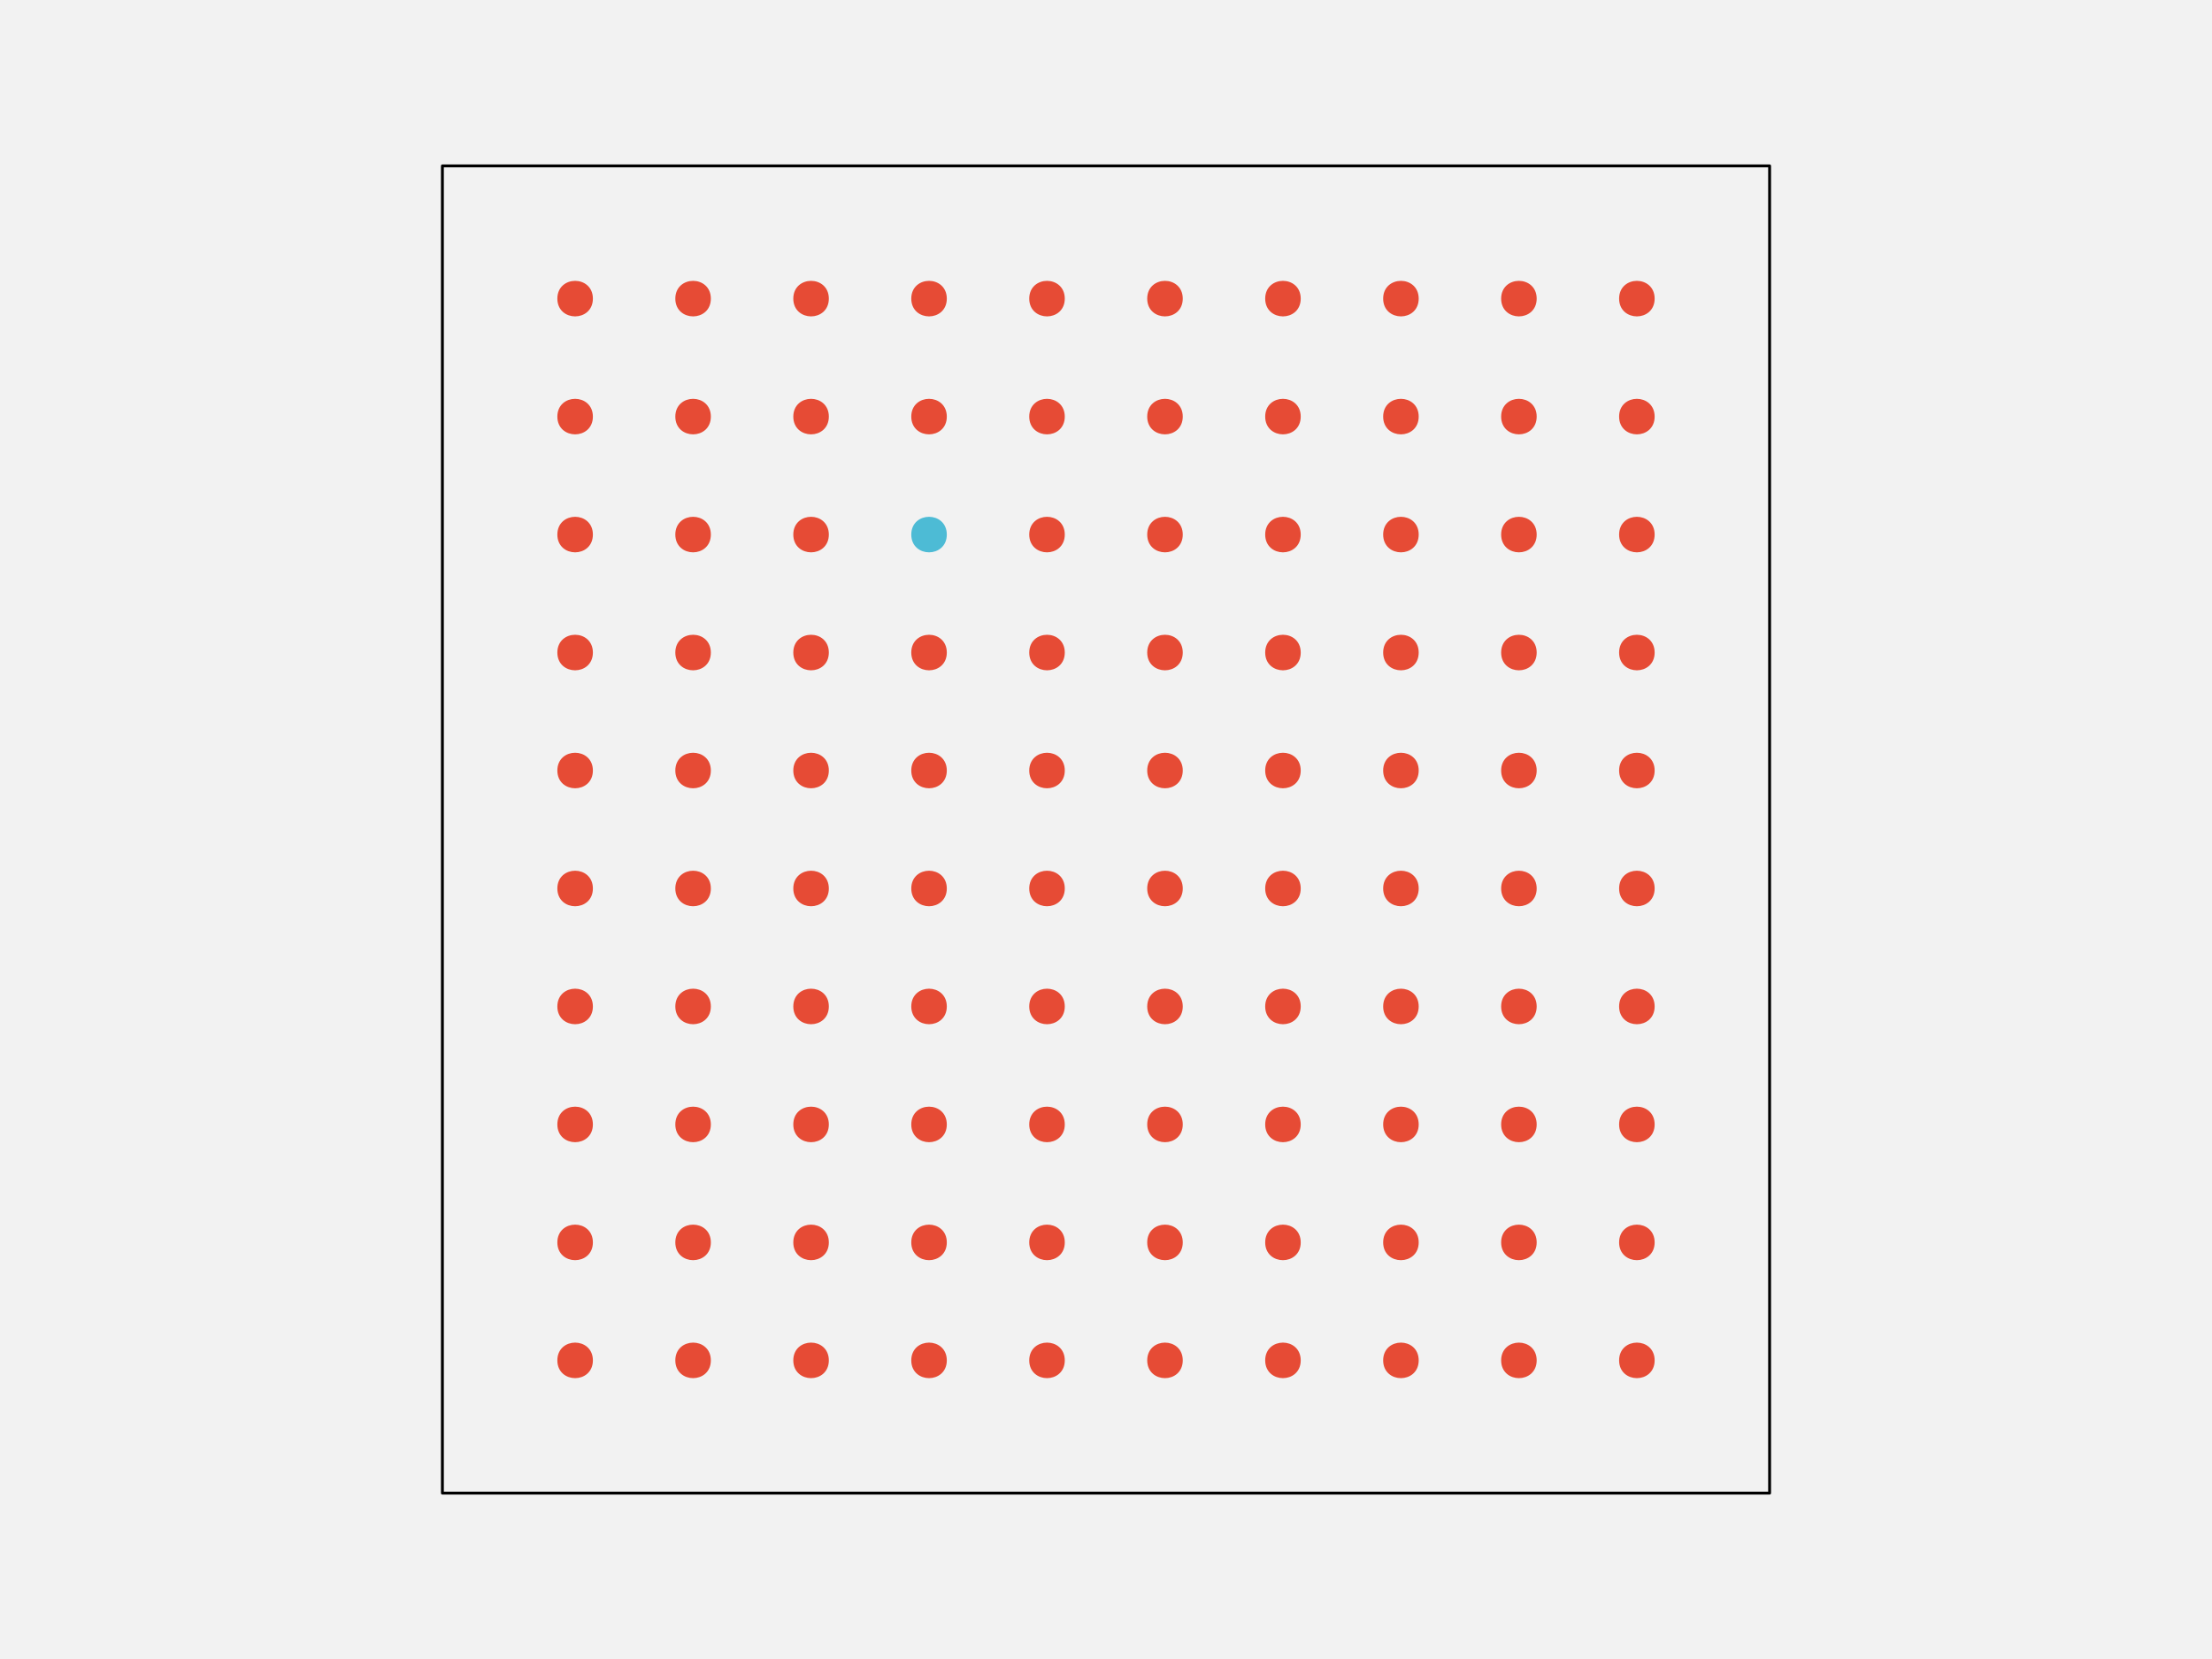
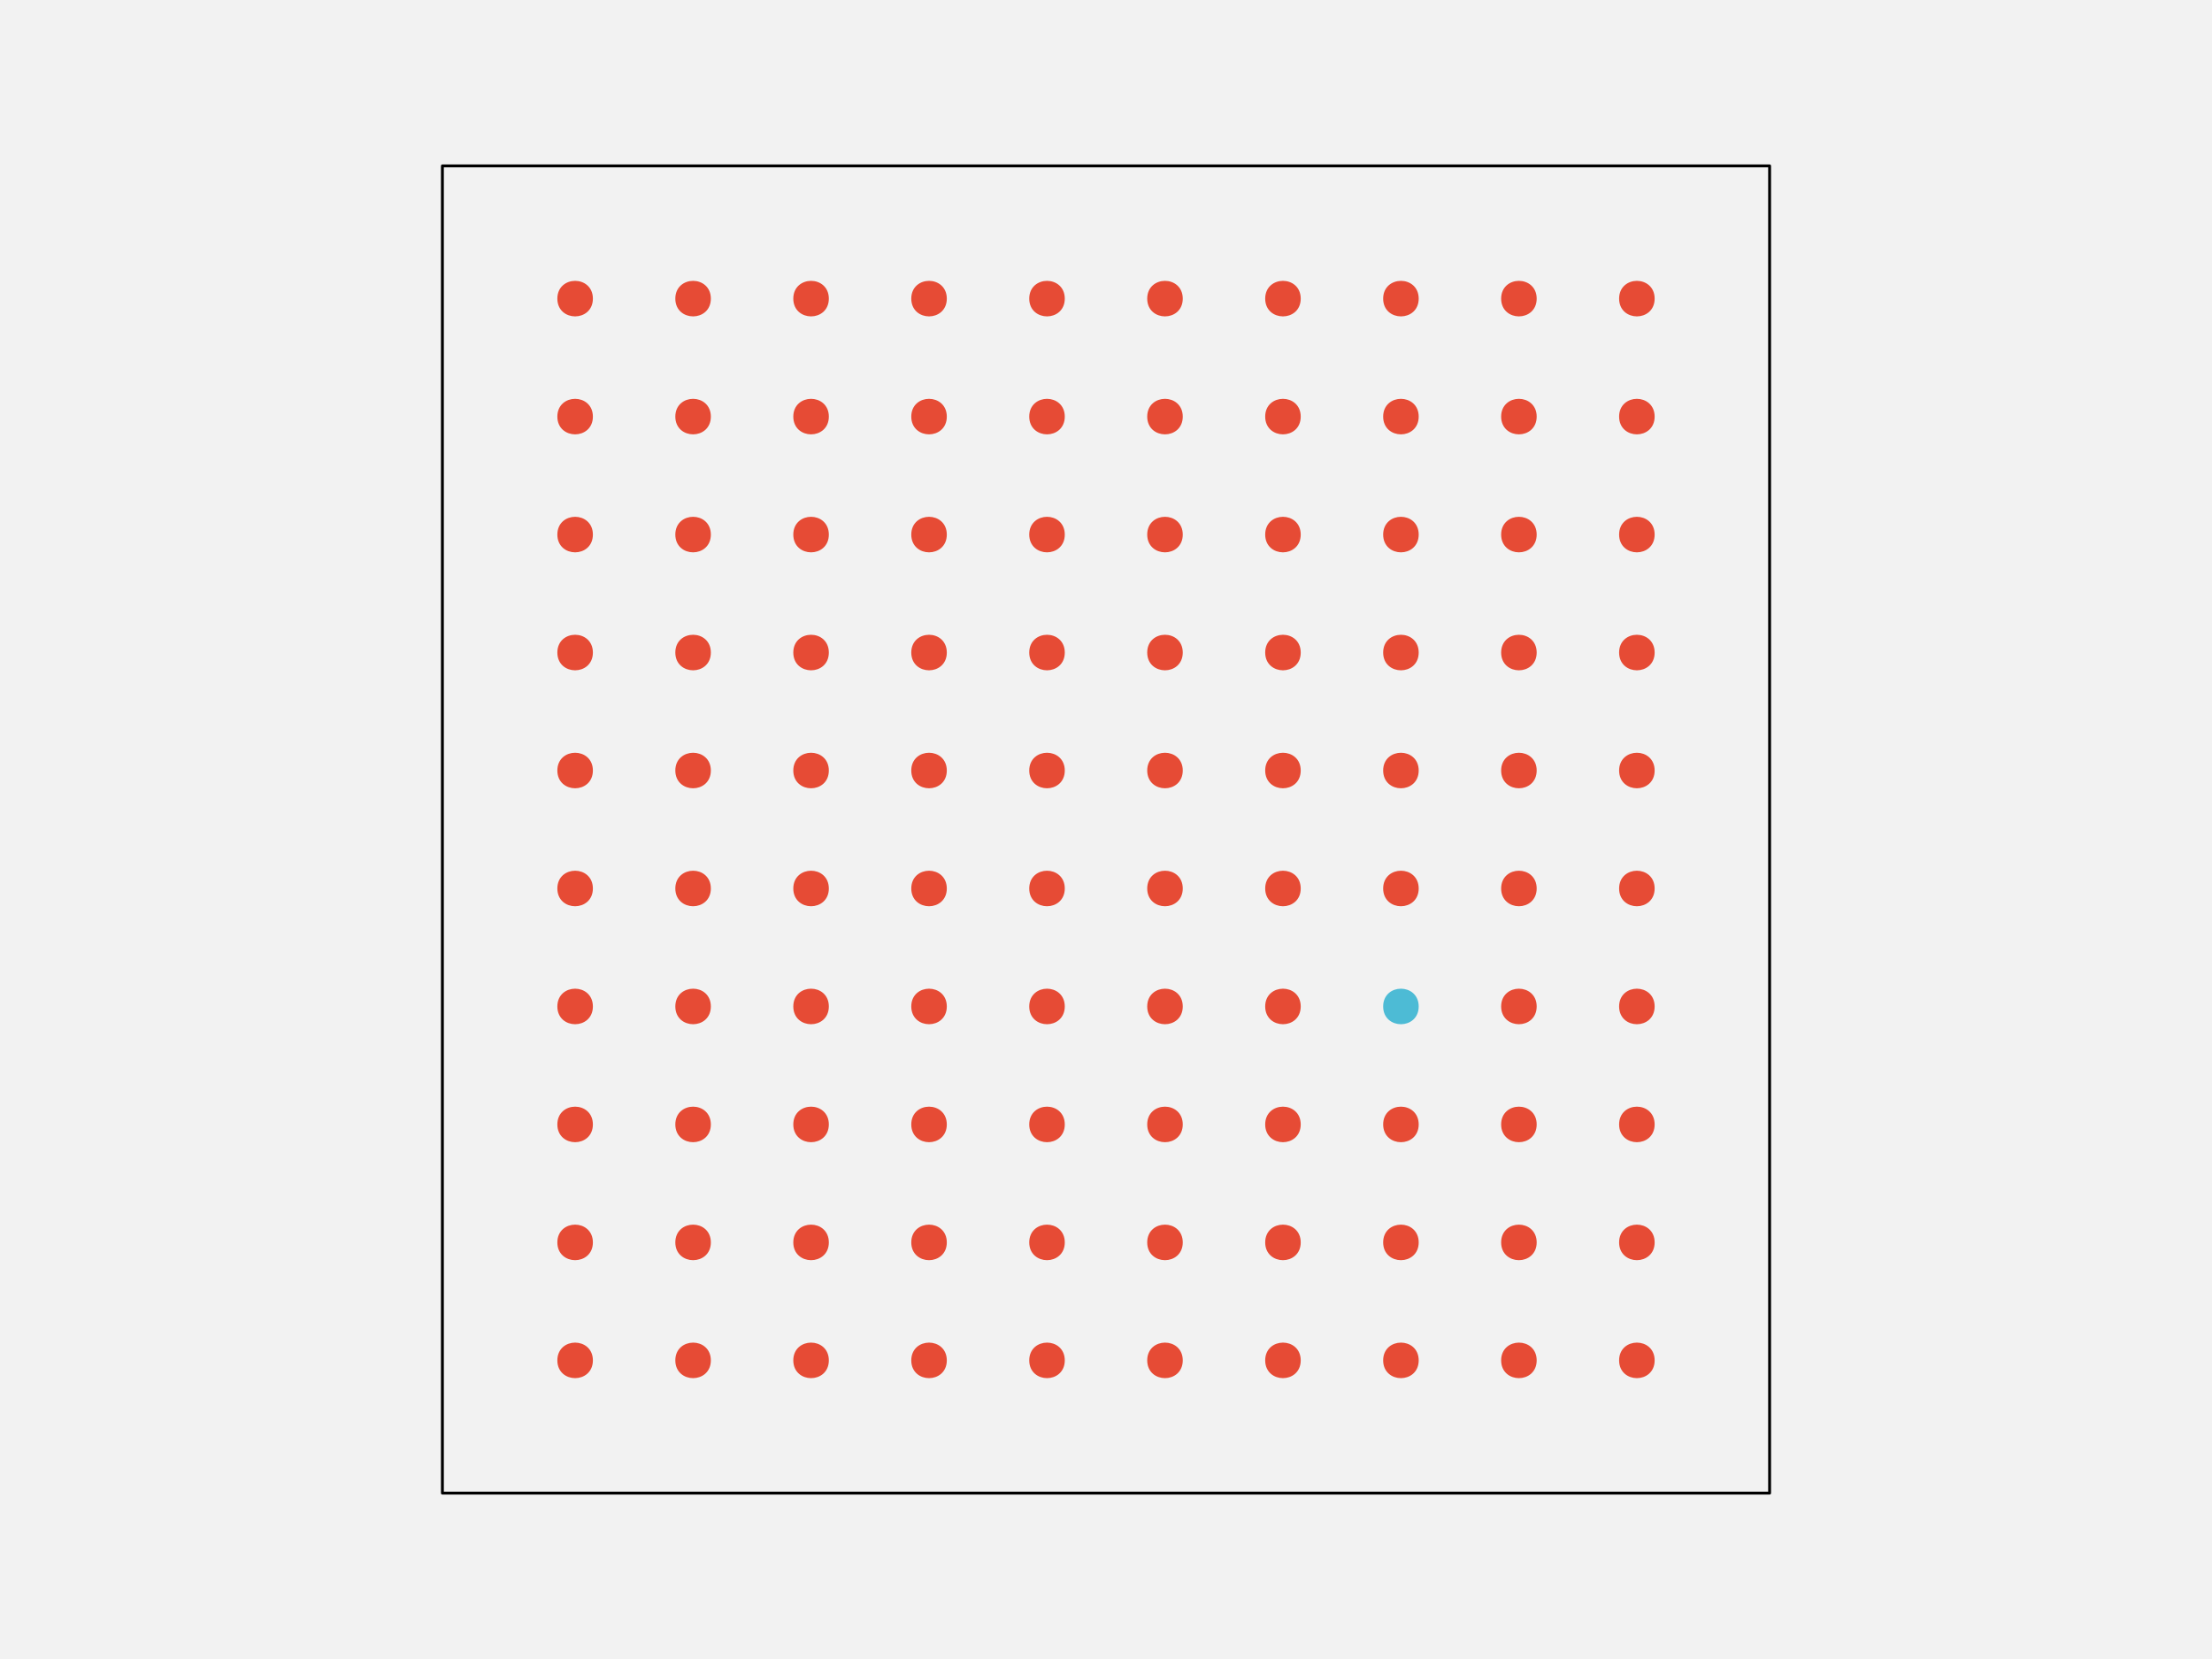
<svg xmlns="http://www.w3.org/2000/svg" width="576pt" height="432pt" viewBox="0 0 576 432" version="1.1">
  <g id="surface109">
    <rect x="0" y="0" width="576" height="432" style="fill:rgb(94.902%,94.902%,94.902%);fill-opacity:1;stroke:none;" />
    <path style="fill-rule:nonzero;fill:rgb(94.902%,94.902%,94.902%);fill-opacity:1;stroke-width:0.75;stroke-linecap:round;stroke-linejoin:round;stroke:rgb(0%,0%,0%);stroke-opacity:1;stroke-miterlimit:10;" d="M 115.199 388.801 L 460.801 388.801 L 460.801 43.199 L 115.199 43.199 Z M 115.199 388.801 " />
    <path style="fill-rule:nonzero;fill:rgb(90.196%,29.412%,20.784%);fill-opacity:1;stroke-width:0.75;stroke-linecap:round;stroke-linejoin:round;stroke:rgb(90.196%,29.412%,20.784%);stroke-opacity:1;stroke-miterlimit:10;" d="M 154.012 354.238 C 154.012 359.91 145.508 359.91 145.508 354.238 C 145.508 348.57 154.012 348.57 154.012 354.238 " />
    <path style="fill-rule:nonzero;fill:rgb(90.196%,29.412%,20.784%);fill-opacity:1;stroke-width:0.75;stroke-linecap:round;stroke-linejoin:round;stroke:rgb(90.196%,29.412%,20.784%);stroke-opacity:1;stroke-miterlimit:10;" d="M 184.73 354.238 C 184.73 359.91 176.227 359.91 176.227 354.238 C 176.227 348.57 184.73 348.57 184.73 354.238 " />
    <path style="fill-rule:nonzero;fill:rgb(90.196%,29.412%,20.784%);fill-opacity:1;stroke-width:0.75;stroke-linecap:round;stroke-linejoin:round;stroke:rgb(90.196%,29.412%,20.784%);stroke-opacity:1;stroke-miterlimit:10;" d="M 215.453 354.238 C 215.453 359.91 206.949 359.91 206.949 354.238 C 206.949 348.57 215.453 348.57 215.453 354.238 " />
    <path style="fill-rule:nonzero;fill:rgb(90.196%,29.412%,20.784%);fill-opacity:1;stroke-width:0.75;stroke-linecap:round;stroke-linejoin:round;stroke:rgb(90.196%,29.412%,20.784%);stroke-opacity:1;stroke-miterlimit:10;" d="M 246.172 354.238 C 246.172 359.91 237.668 359.91 237.668 354.238 C 237.668 348.57 246.172 348.57 246.172 354.238 " />
    <path style="fill-rule:nonzero;fill:rgb(90.196%,29.412%,20.784%);fill-opacity:1;stroke-width:0.75;stroke-linecap:round;stroke-linejoin:round;stroke:rgb(90.196%,29.412%,20.784%);stroke-opacity:1;stroke-miterlimit:10;" d="M 276.891 354.238 C 276.891 359.91 268.387 359.91 268.387 354.238 C 268.387 348.57 276.891 348.57 276.891 354.238 " />
    <path style="fill-rule:nonzero;fill:rgb(90.196%,29.412%,20.784%);fill-opacity:1;stroke-width:0.75;stroke-linecap:round;stroke-linejoin:round;stroke:rgb(90.196%,29.412%,20.784%);stroke-opacity:1;stroke-miterlimit:10;" d="M 307.613 354.238 C 307.613 359.91 299.109 359.91 299.109 354.238 C 299.109 348.57 307.613 348.57 307.613 354.238 " />
    <path style="fill-rule:nonzero;fill:rgb(90.196%,29.412%,20.784%);fill-opacity:1;stroke-width:0.75;stroke-linecap:round;stroke-linejoin:round;stroke:rgb(90.196%,29.412%,20.784%);stroke-opacity:1;stroke-miterlimit:10;" d="M 338.332 354.238 C 338.332 359.91 329.828 359.91 329.828 354.238 C 329.828 348.57 338.332 348.57 338.332 354.238 " />
    <path style="fill-rule:nonzero;fill:rgb(90.196%,29.412%,20.784%);fill-opacity:1;stroke-width:0.75;stroke-linecap:round;stroke-linejoin:round;stroke:rgb(90.196%,29.412%,20.784%);stroke-opacity:1;stroke-miterlimit:10;" d="M 369.051 354.238 C 369.051 359.91 360.547 359.91 360.547 354.238 C 360.547 348.57 369.051 348.57 369.051 354.238 " />
    <path style="fill-rule:nonzero;fill:rgb(90.196%,29.412%,20.784%);fill-opacity:1;stroke-width:0.75;stroke-linecap:round;stroke-linejoin:round;stroke:rgb(90.196%,29.412%,20.784%);stroke-opacity:1;stroke-miterlimit:10;" d="M 399.773 354.238 C 399.773 359.91 391.27 359.91 391.27 354.238 C 391.27 348.57 399.773 348.57 399.773 354.238 " />
    <path style="fill-rule:nonzero;fill:rgb(90.196%,29.412%,20.784%);fill-opacity:1;stroke-width:0.75;stroke-linecap:round;stroke-linejoin:round;stroke:rgb(90.196%,29.412%,20.784%);stroke-opacity:1;stroke-miterlimit:10;" d="M 430.492 354.238 C 430.492 359.91 421.988 359.91 421.988 354.238 C 421.988 348.57 430.492 348.57 430.492 354.238 " />
    <path style="fill-rule:nonzero;fill:rgb(90.196%,29.412%,20.784%);fill-opacity:1;stroke-width:0.75;stroke-linecap:round;stroke-linejoin:round;stroke:rgb(90.196%,29.412%,20.784%);stroke-opacity:1;stroke-miterlimit:10;" d="M 154.012 323.52 C 154.012 329.188 145.508 329.188 145.508 323.52 C 145.508 317.852 154.012 317.852 154.012 323.52 " />
    <path style="fill-rule:nonzero;fill:rgb(90.196%,29.412%,20.784%);fill-opacity:1;stroke-width:0.75;stroke-linecap:round;stroke-linejoin:round;stroke:rgb(90.196%,29.412%,20.784%);stroke-opacity:1;stroke-miterlimit:10;" d="M 184.73 323.52 C 184.73 329.188 176.227 329.188 176.227 323.52 C 176.227 317.852 184.73 317.852 184.73 323.52 " />
    <path style="fill-rule:nonzero;fill:rgb(90.196%,29.412%,20.784%);fill-opacity:1;stroke-width:0.75;stroke-linecap:round;stroke-linejoin:round;stroke:rgb(90.196%,29.412%,20.784%);stroke-opacity:1;stroke-miterlimit:10;" d="M 215.453 323.52 C 215.453 329.188 206.949 329.188 206.949 323.52 C 206.949 317.852 215.453 317.852 215.453 323.52 " />
    <path style="fill-rule:nonzero;fill:rgb(90.196%,29.412%,20.784%);fill-opacity:1;stroke-width:0.75;stroke-linecap:round;stroke-linejoin:round;stroke:rgb(90.196%,29.412%,20.784%);stroke-opacity:1;stroke-miterlimit:10;" d="M 246.172 323.52 C 246.172 329.188 237.668 329.188 237.668 323.52 C 237.668 317.852 246.172 317.852 246.172 323.52 " />
    <path style="fill-rule:nonzero;fill:rgb(90.196%,29.412%,20.784%);fill-opacity:1;stroke-width:0.75;stroke-linecap:round;stroke-linejoin:round;stroke:rgb(90.196%,29.412%,20.784%);stroke-opacity:1;stroke-miterlimit:10;" d="M 276.891 323.52 C 276.891 329.188 268.387 329.188 268.387 323.52 C 268.387 317.852 276.891 317.852 276.891 323.52 " />
    <path style="fill-rule:nonzero;fill:rgb(90.196%,29.412%,20.784%);fill-opacity:1;stroke-width:0.75;stroke-linecap:round;stroke-linejoin:round;stroke:rgb(90.196%,29.412%,20.784%);stroke-opacity:1;stroke-miterlimit:10;" d="M 307.613 323.52 C 307.613 329.188 299.109 329.188 299.109 323.52 C 299.109 317.852 307.613 317.852 307.613 323.52 " />
    <path style="fill-rule:nonzero;fill:rgb(90.196%,29.412%,20.784%);fill-opacity:1;stroke-width:0.75;stroke-linecap:round;stroke-linejoin:round;stroke:rgb(90.196%,29.412%,20.784%);stroke-opacity:1;stroke-miterlimit:10;" d="M 338.332 323.52 C 338.332 329.188 329.828 329.188 329.828 323.52 C 329.828 317.852 338.332 317.852 338.332 323.52 " />
    <path style="fill-rule:nonzero;fill:rgb(90.196%,29.412%,20.784%);fill-opacity:1;stroke-width:0.75;stroke-linecap:round;stroke-linejoin:round;stroke:rgb(90.196%,29.412%,20.784%);stroke-opacity:1;stroke-miterlimit:10;" d="M 369.051 323.52 C 369.051 329.188 360.547 329.188 360.547 323.52 C 360.547 317.852 369.051 317.852 369.051 323.52 " />
    <path style="fill-rule:nonzero;fill:rgb(90.196%,29.412%,20.784%);fill-opacity:1;stroke-width:0.75;stroke-linecap:round;stroke-linejoin:round;stroke:rgb(90.196%,29.412%,20.784%);stroke-opacity:1;stroke-miterlimit:10;" d="M 399.773 323.52 C 399.773 329.188 391.27 329.188 391.27 323.52 C 391.27 317.852 399.773 317.852 399.773 323.52 " />
    <path style="fill-rule:nonzero;fill:rgb(90.196%,29.412%,20.784%);fill-opacity:1;stroke-width:0.75;stroke-linecap:round;stroke-linejoin:round;stroke:rgb(90.196%,29.412%,20.784%);stroke-opacity:1;stroke-miterlimit:10;" d="M 430.492 323.52 C 430.492 329.188 421.988 329.188 421.988 323.52 C 421.988 317.852 430.492 317.852 430.492 323.52 " />
    <path style="fill-rule:nonzero;fill:rgb(90.196%,29.412%,20.784%);fill-opacity:1;stroke-width:0.75;stroke-linecap:round;stroke-linejoin:round;stroke:rgb(90.196%,29.412%,20.784%);stroke-opacity:1;stroke-miterlimit:10;" d="M 154.012 292.801 C 154.012 298.469 145.508 298.469 145.508 292.801 C 145.508 287.129 154.012 287.129 154.012 292.801 " />
    <path style="fill-rule:nonzero;fill:rgb(90.196%,29.412%,20.784%);fill-opacity:1;stroke-width:0.75;stroke-linecap:round;stroke-linejoin:round;stroke:rgb(90.196%,29.412%,20.784%);stroke-opacity:1;stroke-miterlimit:10;" d="M 184.73 292.801 C 184.73 298.469 176.227 298.469 176.227 292.801 C 176.227 287.129 184.73 287.129 184.73 292.801 " />
    <path style="fill-rule:nonzero;fill:rgb(90.196%,29.412%,20.784%);fill-opacity:1;stroke-width:0.75;stroke-linecap:round;stroke-linejoin:round;stroke:rgb(90.196%,29.412%,20.784%);stroke-opacity:1;stroke-miterlimit:10;" d="M 215.453 292.801 C 215.453 298.469 206.949 298.469 206.949 292.801 C 206.949 287.129 215.453 287.129 215.453 292.801 " />
    <path style="fill-rule:nonzero;fill:rgb(90.196%,29.412%,20.784%);fill-opacity:1;stroke-width:0.75;stroke-linecap:round;stroke-linejoin:round;stroke:rgb(90.196%,29.412%,20.784%);stroke-opacity:1;stroke-miterlimit:10;" d="M 246.172 292.801 C 246.172 298.469 237.668 298.469 237.668 292.801 C 237.668 287.129 246.172 287.129 246.172 292.801 " />
    <path style="fill-rule:nonzero;fill:rgb(90.196%,29.412%,20.784%);fill-opacity:1;stroke-width:0.75;stroke-linecap:round;stroke-linejoin:round;stroke:rgb(90.196%,29.412%,20.784%);stroke-opacity:1;stroke-miterlimit:10;" d="M 276.891 292.801 C 276.891 298.469 268.387 298.469 268.387 292.801 C 268.387 287.129 276.891 287.129 276.891 292.801 " />
    <path style="fill-rule:nonzero;fill:rgb(90.196%,29.412%,20.784%);fill-opacity:1;stroke-width:0.75;stroke-linecap:round;stroke-linejoin:round;stroke:rgb(90.196%,29.412%,20.784%);stroke-opacity:1;stroke-miterlimit:10;" d="M 307.613 292.801 C 307.613 298.469 299.109 298.469 299.109 292.801 C 299.109 287.129 307.613 287.129 307.613 292.801 " />
    <path style="fill-rule:nonzero;fill:rgb(90.196%,29.412%,20.784%);fill-opacity:1;stroke-width:0.75;stroke-linecap:round;stroke-linejoin:round;stroke:rgb(90.196%,29.412%,20.784%);stroke-opacity:1;stroke-miterlimit:10;" d="M 338.332 292.801 C 338.332 298.469 329.828 298.469 329.828 292.801 C 329.828 287.129 338.332 287.129 338.332 292.801 " />
    <path style="fill-rule:nonzero;fill:rgb(90.196%,29.412%,20.784%);fill-opacity:1;stroke-width:0.75;stroke-linecap:round;stroke-linejoin:round;stroke:rgb(90.196%,29.412%,20.784%);stroke-opacity:1;stroke-miterlimit:10;" d="M 369.051 292.801 C 369.051 298.469 360.547 298.469 360.547 292.801 C 360.547 287.129 369.051 287.129 369.051 292.801 " />
    <path style="fill-rule:nonzero;fill:rgb(90.196%,29.412%,20.784%);fill-opacity:1;stroke-width:0.75;stroke-linecap:round;stroke-linejoin:round;stroke:rgb(90.196%,29.412%,20.784%);stroke-opacity:1;stroke-miterlimit:10;" d="M 399.773 292.801 C 399.773 298.469 391.27 298.469 391.27 292.801 C 391.27 287.129 399.773 287.129 399.773 292.801 " />
    <path style="fill-rule:nonzero;fill:rgb(90.196%,29.412%,20.784%);fill-opacity:1;stroke-width:0.75;stroke-linecap:round;stroke-linejoin:round;stroke:rgb(90.196%,29.412%,20.784%);stroke-opacity:1;stroke-miterlimit:10;" d="M 430.492 292.801 C 430.492 298.469 421.988 298.469 421.988 292.801 C 421.988 287.129 430.492 287.129 430.492 292.801 " />
    <path style="fill-rule:nonzero;fill:rgb(90.196%,29.412%,20.784%);fill-opacity:1;stroke-width:0.75;stroke-linecap:round;stroke-linejoin:round;stroke:rgb(90.196%,29.412%,20.784%);stroke-opacity:1;stroke-miterlimit:10;" d="M 154.012 262.078 C 154.012 267.75 145.508 267.75 145.508 262.078 C 145.508 256.41 154.012 256.41 154.012 262.078 " />
    <path style="fill-rule:nonzero;fill:rgb(90.196%,29.412%,20.784%);fill-opacity:1;stroke-width:0.75;stroke-linecap:round;stroke-linejoin:round;stroke:rgb(90.196%,29.412%,20.784%);stroke-opacity:1;stroke-miterlimit:10;" d="M 184.73 262.078 C 184.73 267.75 176.227 267.75 176.227 262.078 C 176.227 256.41 184.73 256.41 184.73 262.078 " />
    <path style="fill-rule:nonzero;fill:rgb(90.196%,29.412%,20.784%);fill-opacity:1;stroke-width:0.75;stroke-linecap:round;stroke-linejoin:round;stroke:rgb(90.196%,29.412%,20.784%);stroke-opacity:1;stroke-miterlimit:10;" d="M 215.453 262.078 C 215.453 267.75 206.949 267.75 206.949 262.078 C 206.949 256.41 215.453 256.41 215.453 262.078 " />
    <path style="fill-rule:nonzero;fill:rgb(90.196%,29.412%,20.784%);fill-opacity:1;stroke-width:0.75;stroke-linecap:round;stroke-linejoin:round;stroke:rgb(90.196%,29.412%,20.784%);stroke-opacity:1;stroke-miterlimit:10;" d="M 246.172 262.078 C 246.172 267.75 237.668 267.75 237.668 262.078 C 237.668 256.41 246.172 256.41 246.172 262.078 " />
    <path style="fill-rule:nonzero;fill:rgb(90.196%,29.412%,20.784%);fill-opacity:1;stroke-width:0.75;stroke-linecap:round;stroke-linejoin:round;stroke:rgb(90.196%,29.412%,20.784%);stroke-opacity:1;stroke-miterlimit:10;" d="M 276.891 262.078 C 276.891 267.75 268.387 267.75 268.387 262.078 C 268.387 256.41 276.891 256.41 276.891 262.078 " />
    <path style="fill-rule:nonzero;fill:rgb(90.196%,29.412%,20.784%);fill-opacity:1;stroke-width:0.75;stroke-linecap:round;stroke-linejoin:round;stroke:rgb(90.196%,29.412%,20.784%);stroke-opacity:1;stroke-miterlimit:10;" d="M 307.613 262.078 C 307.613 267.75 299.109 267.75 299.109 262.078 C 299.109 256.41 307.613 256.41 307.613 262.078 " />
    <path style="fill-rule:nonzero;fill:rgb(90.196%,29.412%,20.784%);fill-opacity:1;stroke-width:0.75;stroke-linecap:round;stroke-linejoin:round;stroke:rgb(90.196%,29.412%,20.784%);stroke-opacity:1;stroke-miterlimit:10;" d="M 338.332 262.078 C 338.332 267.75 329.828 267.75 329.828 262.078 C 329.828 256.41 338.332 256.41 338.332 262.078 " />
-     <path style="fill-rule:nonzero;fill:rgb(90.196%,29.412%,20.784%);fill-opacity:1;stroke-width:0.75;stroke-linecap:round;stroke-linejoin:round;stroke:rgb(90.196%,29.412%,20.784%);stroke-opacity:1;stroke-miterlimit:10;" d="M 369.051 262.078 C 369.051 267.75 360.547 267.75 360.547 262.078 C 360.547 256.41 369.051 256.41 369.051 262.078 " />
+     <path style="fill-rule:nonzero;fill:rgb(30.196%,73.333%,83.529%);fill-opacity:1;stroke-width:0.75;stroke-linecap:round;stroke-linejoin:round;stroke:rgb(30.196%,73.333%,83.529%);stroke-opacity:1;stroke-miterlimit:10;" d="M 369.051 262.078 C 369.051 267.75 360.547 267.75 360.547 262.078 C 360.547 256.41 369.051 256.41 369.051 262.078 " />
    <path style="fill-rule:nonzero;fill:rgb(90.196%,29.412%,20.784%);fill-opacity:1;stroke-width:0.75;stroke-linecap:round;stroke-linejoin:round;stroke:rgb(90.196%,29.412%,20.784%);stroke-opacity:1;stroke-miterlimit:10;" d="M 399.773 262.078 C 399.773 267.75 391.27 267.75 391.27 262.078 C 391.27 256.41 399.773 256.41 399.773 262.078 " />
    <path style="fill-rule:nonzero;fill:rgb(90.196%,29.412%,20.784%);fill-opacity:1;stroke-width:0.75;stroke-linecap:round;stroke-linejoin:round;stroke:rgb(90.196%,29.412%,20.784%);stroke-opacity:1;stroke-miterlimit:10;" d="M 430.492 262.078 C 430.492 267.75 421.988 267.75 421.988 262.078 C 421.988 256.41 430.492 256.41 430.492 262.078 " />
    <path style="fill-rule:nonzero;fill:rgb(90.196%,29.412%,20.784%);fill-opacity:1;stroke-width:0.75;stroke-linecap:round;stroke-linejoin:round;stroke:rgb(90.196%,29.412%,20.784%);stroke-opacity:1;stroke-miterlimit:10;" d="M 154.012 231.359 C 154.012 237.027 145.508 237.027 145.508 231.359 C 145.508 225.691 154.012 225.691 154.012 231.359 " />
    <path style="fill-rule:nonzero;fill:rgb(90.196%,29.412%,20.784%);fill-opacity:1;stroke-width:0.75;stroke-linecap:round;stroke-linejoin:round;stroke:rgb(90.196%,29.412%,20.784%);stroke-opacity:1;stroke-miterlimit:10;" d="M 184.73 231.359 C 184.73 237.027 176.227 237.027 176.227 231.359 C 176.227 225.691 184.73 225.691 184.73 231.359 " />
    <path style="fill-rule:nonzero;fill:rgb(90.196%,29.412%,20.784%);fill-opacity:1;stroke-width:0.75;stroke-linecap:round;stroke-linejoin:round;stroke:rgb(90.196%,29.412%,20.784%);stroke-opacity:1;stroke-miterlimit:10;" d="M 215.453 231.359 C 215.453 237.027 206.949 237.027 206.949 231.359 C 206.949 225.691 215.453 225.691 215.453 231.359 " />
    <path style="fill-rule:nonzero;fill:rgb(90.196%,29.412%,20.784%);fill-opacity:1;stroke-width:0.75;stroke-linecap:round;stroke-linejoin:round;stroke:rgb(90.196%,29.412%,20.784%);stroke-opacity:1;stroke-miterlimit:10;" d="M 246.172 231.359 C 246.172 237.027 237.668 237.027 237.668 231.359 C 237.668 225.691 246.172 225.691 246.172 231.359 " />
    <path style="fill-rule:nonzero;fill:rgb(90.196%,29.412%,20.784%);fill-opacity:1;stroke-width:0.75;stroke-linecap:round;stroke-linejoin:round;stroke:rgb(90.196%,29.412%,20.784%);stroke-opacity:1;stroke-miterlimit:10;" d="M 276.891 231.359 C 276.891 237.027 268.387 237.027 268.387 231.359 C 268.387 225.691 276.891 225.691 276.891 231.359 " />
    <path style="fill-rule:nonzero;fill:rgb(90.196%,29.412%,20.784%);fill-opacity:1;stroke-width:0.75;stroke-linecap:round;stroke-linejoin:round;stroke:rgb(90.196%,29.412%,20.784%);stroke-opacity:1;stroke-miterlimit:10;" d="M 307.613 231.359 C 307.613 237.027 299.109 237.027 299.109 231.359 C 299.109 225.691 307.613 225.691 307.613 231.359 " />
    <path style="fill-rule:nonzero;fill:rgb(90.196%,29.412%,20.784%);fill-opacity:1;stroke-width:0.75;stroke-linecap:round;stroke-linejoin:round;stroke:rgb(90.196%,29.412%,20.784%);stroke-opacity:1;stroke-miterlimit:10;" d="M 338.332 231.359 C 338.332 237.027 329.828 237.027 329.828 231.359 C 329.828 225.691 338.332 225.691 338.332 231.359 " />
    <path style="fill-rule:nonzero;fill:rgb(90.196%,29.412%,20.784%);fill-opacity:1;stroke-width:0.75;stroke-linecap:round;stroke-linejoin:round;stroke:rgb(90.196%,29.412%,20.784%);stroke-opacity:1;stroke-miterlimit:10;" d="M 369.051 231.359 C 369.051 237.027 360.547 237.027 360.547 231.359 C 360.547 225.691 369.051 225.691 369.051 231.359 " />
    <path style="fill-rule:nonzero;fill:rgb(90.196%,29.412%,20.784%);fill-opacity:1;stroke-width:0.75;stroke-linecap:round;stroke-linejoin:round;stroke:rgb(90.196%,29.412%,20.784%);stroke-opacity:1;stroke-miterlimit:10;" d="M 399.773 231.359 C 399.773 237.027 391.27 237.027 391.27 231.359 C 391.27 225.691 399.773 225.691 399.773 231.359 " />
    <path style="fill-rule:nonzero;fill:rgb(90.196%,29.412%,20.784%);fill-opacity:1;stroke-width:0.75;stroke-linecap:round;stroke-linejoin:round;stroke:rgb(90.196%,29.412%,20.784%);stroke-opacity:1;stroke-miterlimit:10;" d="M 430.492 231.359 C 430.492 237.027 421.988 237.027 421.988 231.359 C 421.988 225.691 430.492 225.691 430.492 231.359 " />
    <path style="fill-rule:nonzero;fill:rgb(90.196%,29.412%,20.784%);fill-opacity:1;stroke-width:0.75;stroke-linecap:round;stroke-linejoin:round;stroke:rgb(90.196%,29.412%,20.784%);stroke-opacity:1;stroke-miterlimit:10;" d="M 154.012 200.641 C 154.012 206.309 145.508 206.309 145.508 200.641 C 145.508 194.973 154.012 194.973 154.012 200.641 " />
    <path style="fill-rule:nonzero;fill:rgb(90.196%,29.412%,20.784%);fill-opacity:1;stroke-width:0.75;stroke-linecap:round;stroke-linejoin:round;stroke:rgb(90.196%,29.412%,20.784%);stroke-opacity:1;stroke-miterlimit:10;" d="M 184.73 200.641 C 184.73 206.309 176.227 206.309 176.227 200.641 C 176.227 194.973 184.73 194.973 184.73 200.641 " />
    <path style="fill-rule:nonzero;fill:rgb(90.196%,29.412%,20.784%);fill-opacity:1;stroke-width:0.75;stroke-linecap:round;stroke-linejoin:round;stroke:rgb(90.196%,29.412%,20.784%);stroke-opacity:1;stroke-miterlimit:10;" d="M 215.453 200.641 C 215.453 206.309 206.949 206.309 206.949 200.641 C 206.949 194.973 215.453 194.973 215.453 200.641 " />
    <path style="fill-rule:nonzero;fill:rgb(90.196%,29.412%,20.784%);fill-opacity:1;stroke-width:0.75;stroke-linecap:round;stroke-linejoin:round;stroke:rgb(90.196%,29.412%,20.784%);stroke-opacity:1;stroke-miterlimit:10;" d="M 246.172 200.641 C 246.172 206.309 237.668 206.309 237.668 200.641 C 237.668 194.973 246.172 194.973 246.172 200.641 " />
    <path style="fill-rule:nonzero;fill:rgb(90.196%,29.412%,20.784%);fill-opacity:1;stroke-width:0.75;stroke-linecap:round;stroke-linejoin:round;stroke:rgb(90.196%,29.412%,20.784%);stroke-opacity:1;stroke-miterlimit:10;" d="M 276.891 200.641 C 276.891 206.309 268.387 206.309 268.387 200.641 C 268.387 194.973 276.891 194.973 276.891 200.641 " />
    <path style="fill-rule:nonzero;fill:rgb(90.196%,29.412%,20.784%);fill-opacity:1;stroke-width:0.75;stroke-linecap:round;stroke-linejoin:round;stroke:rgb(90.196%,29.412%,20.784%);stroke-opacity:1;stroke-miterlimit:10;" d="M 307.613 200.641 C 307.613 206.309 299.109 206.309 299.109 200.641 C 299.109 194.973 307.613 194.973 307.613 200.641 " />
    <path style="fill-rule:nonzero;fill:rgb(90.196%,29.412%,20.784%);fill-opacity:1;stroke-width:0.75;stroke-linecap:round;stroke-linejoin:round;stroke:rgb(90.196%,29.412%,20.784%);stroke-opacity:1;stroke-miterlimit:10;" d="M 338.332 200.641 C 338.332 206.309 329.828 206.309 329.828 200.641 C 329.828 194.973 338.332 194.973 338.332 200.641 " />
    <path style="fill-rule:nonzero;fill:rgb(90.196%,29.412%,20.784%);fill-opacity:1;stroke-width:0.75;stroke-linecap:round;stroke-linejoin:round;stroke:rgb(90.196%,29.412%,20.784%);stroke-opacity:1;stroke-miterlimit:10;" d="M 369.051 200.641 C 369.051 206.309 360.547 206.309 360.547 200.641 C 360.547 194.973 369.051 194.973 369.051 200.641 " />
    <path style="fill-rule:nonzero;fill:rgb(90.196%,29.412%,20.784%);fill-opacity:1;stroke-width:0.75;stroke-linecap:round;stroke-linejoin:round;stroke:rgb(90.196%,29.412%,20.784%);stroke-opacity:1;stroke-miterlimit:10;" d="M 399.773 200.641 C 399.773 206.309 391.27 206.309 391.27 200.641 C 391.27 194.973 399.773 194.973 399.773 200.641 " />
    <path style="fill-rule:nonzero;fill:rgb(90.196%,29.412%,20.784%);fill-opacity:1;stroke-width:0.75;stroke-linecap:round;stroke-linejoin:round;stroke:rgb(90.196%,29.412%,20.784%);stroke-opacity:1;stroke-miterlimit:10;" d="M 430.492 200.641 C 430.492 206.309 421.988 206.309 421.988 200.641 C 421.988 194.973 430.492 194.973 430.492 200.641 " />
    <path style="fill-rule:nonzero;fill:rgb(90.196%,29.412%,20.784%);fill-opacity:1;stroke-width:0.75;stroke-linecap:round;stroke-linejoin:round;stroke:rgb(90.196%,29.412%,20.784%);stroke-opacity:1;stroke-miterlimit:10;" d="M 154.012 169.922 C 154.012 175.59 145.508 175.59 145.508 169.922 C 145.508 164.25 154.012 164.25 154.012 169.922 " />
    <path style="fill-rule:nonzero;fill:rgb(90.196%,29.412%,20.784%);fill-opacity:1;stroke-width:0.75;stroke-linecap:round;stroke-linejoin:round;stroke:rgb(90.196%,29.412%,20.784%);stroke-opacity:1;stroke-miterlimit:10;" d="M 184.73 169.922 C 184.73 175.59 176.227 175.59 176.227 169.922 C 176.227 164.25 184.73 164.25 184.73 169.922 " />
    <path style="fill-rule:nonzero;fill:rgb(90.196%,29.412%,20.784%);fill-opacity:1;stroke-width:0.75;stroke-linecap:round;stroke-linejoin:round;stroke:rgb(90.196%,29.412%,20.784%);stroke-opacity:1;stroke-miterlimit:10;" d="M 215.453 169.922 C 215.453 175.59 206.949 175.59 206.949 169.922 C 206.949 164.25 215.453 164.25 215.453 169.922 " />
    <path style="fill-rule:nonzero;fill:rgb(90.196%,29.412%,20.784%);fill-opacity:1;stroke-width:0.75;stroke-linecap:round;stroke-linejoin:round;stroke:rgb(90.196%,29.412%,20.784%);stroke-opacity:1;stroke-miterlimit:10;" d="M 246.172 169.922 C 246.172 175.59 237.668 175.59 237.668 169.922 C 237.668 164.25 246.172 164.25 246.172 169.922 " />
    <path style="fill-rule:nonzero;fill:rgb(90.196%,29.412%,20.784%);fill-opacity:1;stroke-width:0.75;stroke-linecap:round;stroke-linejoin:round;stroke:rgb(90.196%,29.412%,20.784%);stroke-opacity:1;stroke-miterlimit:10;" d="M 276.891 169.922 C 276.891 175.59 268.387 175.59 268.387 169.922 C 268.387 164.25 276.891 164.25 276.891 169.922 " />
    <path style="fill-rule:nonzero;fill:rgb(90.196%,29.412%,20.784%);fill-opacity:1;stroke-width:0.75;stroke-linecap:round;stroke-linejoin:round;stroke:rgb(90.196%,29.412%,20.784%);stroke-opacity:1;stroke-miterlimit:10;" d="M 307.613 169.922 C 307.613 175.59 299.109 175.59 299.109 169.922 C 299.109 164.25 307.613 164.25 307.613 169.922 " />
    <path style="fill-rule:nonzero;fill:rgb(90.196%,29.412%,20.784%);fill-opacity:1;stroke-width:0.75;stroke-linecap:round;stroke-linejoin:round;stroke:rgb(90.196%,29.412%,20.784%);stroke-opacity:1;stroke-miterlimit:10;" d="M 338.332 169.922 C 338.332 175.59 329.828 175.59 329.828 169.922 C 329.828 164.25 338.332 164.25 338.332 169.922 " />
    <path style="fill-rule:nonzero;fill:rgb(90.196%,29.412%,20.784%);fill-opacity:1;stroke-width:0.75;stroke-linecap:round;stroke-linejoin:round;stroke:rgb(90.196%,29.412%,20.784%);stroke-opacity:1;stroke-miterlimit:10;" d="M 369.051 169.922 C 369.051 175.59 360.547 175.59 360.547 169.922 C 360.547 164.25 369.051 164.25 369.051 169.922 " />
    <path style="fill-rule:nonzero;fill:rgb(90.196%,29.412%,20.784%);fill-opacity:1;stroke-width:0.75;stroke-linecap:round;stroke-linejoin:round;stroke:rgb(90.196%,29.412%,20.784%);stroke-opacity:1;stroke-miterlimit:10;" d="M 399.773 169.922 C 399.773 175.59 391.27 175.59 391.27 169.922 C 391.27 164.25 399.773 164.25 399.773 169.922 " />
    <path style="fill-rule:nonzero;fill:rgb(90.196%,29.412%,20.784%);fill-opacity:1;stroke-width:0.75;stroke-linecap:round;stroke-linejoin:round;stroke:rgb(90.196%,29.412%,20.784%);stroke-opacity:1;stroke-miterlimit:10;" d="M 430.492 169.922 C 430.492 175.59 421.988 175.59 421.988 169.922 C 421.988 164.25 430.492 164.25 430.492 169.922 " />
    <path style="fill-rule:nonzero;fill:rgb(90.196%,29.412%,20.784%);fill-opacity:1;stroke-width:0.75;stroke-linecap:round;stroke-linejoin:round;stroke:rgb(90.196%,29.412%,20.784%);stroke-opacity:1;stroke-miterlimit:10;" d="M 154.012 139.199 C 154.012 144.871 145.508 144.871 145.508 139.199 C 145.508 133.531 154.012 133.531 154.012 139.199 " />
    <path style="fill-rule:nonzero;fill:rgb(90.196%,29.412%,20.784%);fill-opacity:1;stroke-width:0.75;stroke-linecap:round;stroke-linejoin:round;stroke:rgb(90.196%,29.412%,20.784%);stroke-opacity:1;stroke-miterlimit:10;" d="M 184.73 139.199 C 184.73 144.871 176.227 144.871 176.227 139.199 C 176.227 133.531 184.73 133.531 184.73 139.199 " />
    <path style="fill-rule:nonzero;fill:rgb(90.196%,29.412%,20.784%);fill-opacity:1;stroke-width:0.75;stroke-linecap:round;stroke-linejoin:round;stroke:rgb(90.196%,29.412%,20.784%);stroke-opacity:1;stroke-miterlimit:10;" d="M 215.453 139.199 C 215.453 144.871 206.949 144.871 206.949 139.199 C 206.949 133.531 215.453 133.531 215.453 139.199 " />
-     <path style="fill-rule:nonzero;fill:rgb(30.196%,73.333%,83.529%);fill-opacity:1;stroke-width:0.75;stroke-linecap:round;stroke-linejoin:round;stroke:rgb(30.196%,73.333%,83.529%);stroke-opacity:1;stroke-miterlimit:10;" d="M 246.172 139.199 C 246.172 144.871 237.668 144.871 237.668 139.199 C 237.668 133.531 246.172 133.531 246.172 139.199 " />
+     <path style="fill-rule:nonzero;fill:rgb(90.196%,29.412%,20.784%);fill-opacity:1;stroke-width:0.75;stroke-linecap:round;stroke-linejoin:round;stroke:rgb(90.196%,29.412%,20.784%);stroke-opacity:1;stroke-miterlimit:10;" d="M 246.172 139.199 C 246.172 144.871 237.668 144.871 237.668 139.199 C 237.668 133.531 246.172 133.531 246.172 139.199 " />
    <path style="fill-rule:nonzero;fill:rgb(90.196%,29.412%,20.784%);fill-opacity:1;stroke-width:0.75;stroke-linecap:round;stroke-linejoin:round;stroke:rgb(90.196%,29.412%,20.784%);stroke-opacity:1;stroke-miterlimit:10;" d="M 276.891 139.199 C 276.891 144.871 268.387 144.871 268.387 139.199 C 268.387 133.531 276.891 133.531 276.891 139.199 " />
    <path style="fill-rule:nonzero;fill:rgb(90.196%,29.412%,20.784%);fill-opacity:1;stroke-width:0.75;stroke-linecap:round;stroke-linejoin:round;stroke:rgb(90.196%,29.412%,20.784%);stroke-opacity:1;stroke-miterlimit:10;" d="M 307.613 139.199 C 307.613 144.871 299.109 144.871 299.109 139.199 C 299.109 133.531 307.613 133.531 307.613 139.199 " />
    <path style="fill-rule:nonzero;fill:rgb(90.196%,29.412%,20.784%);fill-opacity:1;stroke-width:0.75;stroke-linecap:round;stroke-linejoin:round;stroke:rgb(90.196%,29.412%,20.784%);stroke-opacity:1;stroke-miterlimit:10;" d="M 338.332 139.199 C 338.332 144.871 329.828 144.871 329.828 139.199 C 329.828 133.531 338.332 133.531 338.332 139.199 " />
    <path style="fill-rule:nonzero;fill:rgb(90.196%,29.412%,20.784%);fill-opacity:1;stroke-width:0.75;stroke-linecap:round;stroke-linejoin:round;stroke:rgb(90.196%,29.412%,20.784%);stroke-opacity:1;stroke-miterlimit:10;" d="M 369.051 139.199 C 369.051 144.871 360.547 144.871 360.547 139.199 C 360.547 133.531 369.051 133.531 369.051 139.199 " />
    <path style="fill-rule:nonzero;fill:rgb(90.196%,29.412%,20.784%);fill-opacity:1;stroke-width:0.75;stroke-linecap:round;stroke-linejoin:round;stroke:rgb(90.196%,29.412%,20.784%);stroke-opacity:1;stroke-miterlimit:10;" d="M 399.773 139.199 C 399.773 144.871 391.27 144.871 391.27 139.199 C 391.27 133.531 399.773 133.531 399.773 139.199 " />
    <path style="fill-rule:nonzero;fill:rgb(90.196%,29.412%,20.784%);fill-opacity:1;stroke-width:0.75;stroke-linecap:round;stroke-linejoin:round;stroke:rgb(90.196%,29.412%,20.784%);stroke-opacity:1;stroke-miterlimit:10;" d="M 430.492 139.199 C 430.492 144.871 421.988 144.871 421.988 139.199 C 421.988 133.531 430.492 133.531 430.492 139.199 " />
    <path style="fill-rule:nonzero;fill:rgb(90.196%,29.412%,20.784%);fill-opacity:1;stroke-width:0.75;stroke-linecap:round;stroke-linejoin:round;stroke:rgb(90.196%,29.412%,20.784%);stroke-opacity:1;stroke-miterlimit:10;" d="M 154.012 108.48 C 154.012 114.148 145.508 114.148 145.508 108.48 C 145.508 102.812 154.012 102.812 154.012 108.48 " />
    <path style="fill-rule:nonzero;fill:rgb(90.196%,29.412%,20.784%);fill-opacity:1;stroke-width:0.75;stroke-linecap:round;stroke-linejoin:round;stroke:rgb(90.196%,29.412%,20.784%);stroke-opacity:1;stroke-miterlimit:10;" d="M 184.73 108.48 C 184.73 114.148 176.227 114.148 176.227 108.48 C 176.227 102.812 184.73 102.812 184.73 108.48 " />
    <path style="fill-rule:nonzero;fill:rgb(90.196%,29.412%,20.784%);fill-opacity:1;stroke-width:0.75;stroke-linecap:round;stroke-linejoin:round;stroke:rgb(90.196%,29.412%,20.784%);stroke-opacity:1;stroke-miterlimit:10;" d="M 215.453 108.48 C 215.453 114.148 206.949 114.148 206.949 108.48 C 206.949 102.812 215.453 102.812 215.453 108.48 " />
    <path style="fill-rule:nonzero;fill:rgb(90.196%,29.412%,20.784%);fill-opacity:1;stroke-width:0.75;stroke-linecap:round;stroke-linejoin:round;stroke:rgb(90.196%,29.412%,20.784%);stroke-opacity:1;stroke-miterlimit:10;" d="M 246.172 108.48 C 246.172 114.148 237.668 114.148 237.668 108.48 C 237.668 102.812 246.172 102.812 246.172 108.48 " />
    <path style="fill-rule:nonzero;fill:rgb(90.196%,29.412%,20.784%);fill-opacity:1;stroke-width:0.75;stroke-linecap:round;stroke-linejoin:round;stroke:rgb(90.196%,29.412%,20.784%);stroke-opacity:1;stroke-miterlimit:10;" d="M 276.891 108.48 C 276.891 114.148 268.387 114.148 268.387 108.48 C 268.387 102.812 276.891 102.812 276.891 108.48 " />
    <path style="fill-rule:nonzero;fill:rgb(90.196%,29.412%,20.784%);fill-opacity:1;stroke-width:0.75;stroke-linecap:round;stroke-linejoin:round;stroke:rgb(90.196%,29.412%,20.784%);stroke-opacity:1;stroke-miterlimit:10;" d="M 307.613 108.48 C 307.613 114.148 299.109 114.148 299.109 108.48 C 299.109 102.812 307.613 102.812 307.613 108.48 " />
    <path style="fill-rule:nonzero;fill:rgb(90.196%,29.412%,20.784%);fill-opacity:1;stroke-width:0.75;stroke-linecap:round;stroke-linejoin:round;stroke:rgb(90.196%,29.412%,20.784%);stroke-opacity:1;stroke-miterlimit:10;" d="M 338.332 108.48 C 338.332 114.148 329.828 114.148 329.828 108.48 C 329.828 102.812 338.332 102.812 338.332 108.48 " />
    <path style="fill-rule:nonzero;fill:rgb(90.196%,29.412%,20.784%);fill-opacity:1;stroke-width:0.75;stroke-linecap:round;stroke-linejoin:round;stroke:rgb(90.196%,29.412%,20.784%);stroke-opacity:1;stroke-miterlimit:10;" d="M 369.051 108.48 C 369.051 114.148 360.547 114.148 360.547 108.48 C 360.547 102.812 369.051 102.812 369.051 108.48 " />
    <path style="fill-rule:nonzero;fill:rgb(90.196%,29.412%,20.784%);fill-opacity:1;stroke-width:0.75;stroke-linecap:round;stroke-linejoin:round;stroke:rgb(90.196%,29.412%,20.784%);stroke-opacity:1;stroke-miterlimit:10;" d="M 399.773 108.48 C 399.773 114.148 391.27 114.148 391.27 108.48 C 391.27 102.812 399.773 102.812 399.773 108.48 " />
    <path style="fill-rule:nonzero;fill:rgb(90.196%,29.412%,20.784%);fill-opacity:1;stroke-width:0.75;stroke-linecap:round;stroke-linejoin:round;stroke:rgb(90.196%,29.412%,20.784%);stroke-opacity:1;stroke-miterlimit:10;" d="M 430.492 108.48 C 430.492 114.148 421.988 114.148 421.988 108.48 C 421.988 102.812 430.492 102.812 430.492 108.48 " />
    <path style="fill-rule:nonzero;fill:rgb(90.196%,29.412%,20.784%);fill-opacity:1;stroke-width:0.75;stroke-linecap:round;stroke-linejoin:round;stroke:rgb(90.196%,29.412%,20.784%);stroke-opacity:1;stroke-miterlimit:10;" d="M 154.012 77.762 C 154.012 83.43 145.508 83.43 145.508 77.762 C 145.508 72.09 154.012 72.09 154.012 77.762 " />
    <path style="fill-rule:nonzero;fill:rgb(90.196%,29.412%,20.784%);fill-opacity:1;stroke-width:0.75;stroke-linecap:round;stroke-linejoin:round;stroke:rgb(90.196%,29.412%,20.784%);stroke-opacity:1;stroke-miterlimit:10;" d="M 184.73 77.762 C 184.73 83.43 176.227 83.43 176.227 77.762 C 176.227 72.09 184.73 72.09 184.73 77.762 " />
    <path style="fill-rule:nonzero;fill:rgb(90.196%,29.412%,20.784%);fill-opacity:1;stroke-width:0.75;stroke-linecap:round;stroke-linejoin:round;stroke:rgb(90.196%,29.412%,20.784%);stroke-opacity:1;stroke-miterlimit:10;" d="M 215.453 77.762 C 215.453 83.43 206.949 83.43 206.949 77.762 C 206.949 72.09 215.453 72.09 215.453 77.762 " />
    <path style="fill-rule:nonzero;fill:rgb(90.196%,29.412%,20.784%);fill-opacity:1;stroke-width:0.75;stroke-linecap:round;stroke-linejoin:round;stroke:rgb(90.196%,29.412%,20.784%);stroke-opacity:1;stroke-miterlimit:10;" d="M 246.172 77.762 C 246.172 83.43 237.668 83.43 237.668 77.762 C 237.668 72.09 246.172 72.09 246.172 77.762 " />
    <path style="fill-rule:nonzero;fill:rgb(90.196%,29.412%,20.784%);fill-opacity:1;stroke-width:0.75;stroke-linecap:round;stroke-linejoin:round;stroke:rgb(90.196%,29.412%,20.784%);stroke-opacity:1;stroke-miterlimit:10;" d="M 276.891 77.762 C 276.891 83.43 268.387 83.43 268.387 77.762 C 268.387 72.09 276.891 72.09 276.891 77.762 " />
    <path style="fill-rule:nonzero;fill:rgb(90.196%,29.412%,20.784%);fill-opacity:1;stroke-width:0.75;stroke-linecap:round;stroke-linejoin:round;stroke:rgb(90.196%,29.412%,20.784%);stroke-opacity:1;stroke-miterlimit:10;" d="M 307.613 77.762 C 307.613 83.43 299.109 83.43 299.109 77.762 C 299.109 72.09 307.613 72.09 307.613 77.762 " />
    <path style="fill-rule:nonzero;fill:rgb(90.196%,29.412%,20.784%);fill-opacity:1;stroke-width:0.75;stroke-linecap:round;stroke-linejoin:round;stroke:rgb(90.196%,29.412%,20.784%);stroke-opacity:1;stroke-miterlimit:10;" d="M 338.332 77.762 C 338.332 83.43 329.828 83.43 329.828 77.762 C 329.828 72.09 338.332 72.09 338.332 77.762 " />
    <path style="fill-rule:nonzero;fill:rgb(90.196%,29.412%,20.784%);fill-opacity:1;stroke-width:0.75;stroke-linecap:round;stroke-linejoin:round;stroke:rgb(90.196%,29.412%,20.784%);stroke-opacity:1;stroke-miterlimit:10;" d="M 369.051 77.762 C 369.051 83.43 360.547 83.43 360.547 77.762 C 360.547 72.09 369.051 72.09 369.051 77.762 " />
    <path style="fill-rule:nonzero;fill:rgb(90.196%,29.412%,20.784%);fill-opacity:1;stroke-width:0.75;stroke-linecap:round;stroke-linejoin:round;stroke:rgb(90.196%,29.412%,20.784%);stroke-opacity:1;stroke-miterlimit:10;" d="M 399.773 77.762 C 399.773 83.43 391.27 83.43 391.27 77.762 C 391.27 72.09 399.773 72.09 399.773 77.762 " />
    <path style="fill-rule:nonzero;fill:rgb(90.196%,29.412%,20.784%);fill-opacity:1;stroke-width:0.75;stroke-linecap:round;stroke-linejoin:round;stroke:rgb(90.196%,29.412%,20.784%);stroke-opacity:1;stroke-miterlimit:10;" d="M 430.492 77.762 C 430.492 83.43 421.988 83.43 421.988 77.762 C 421.988 72.09 430.492 72.09 430.492 77.762 " />
  </g>
</svg>
